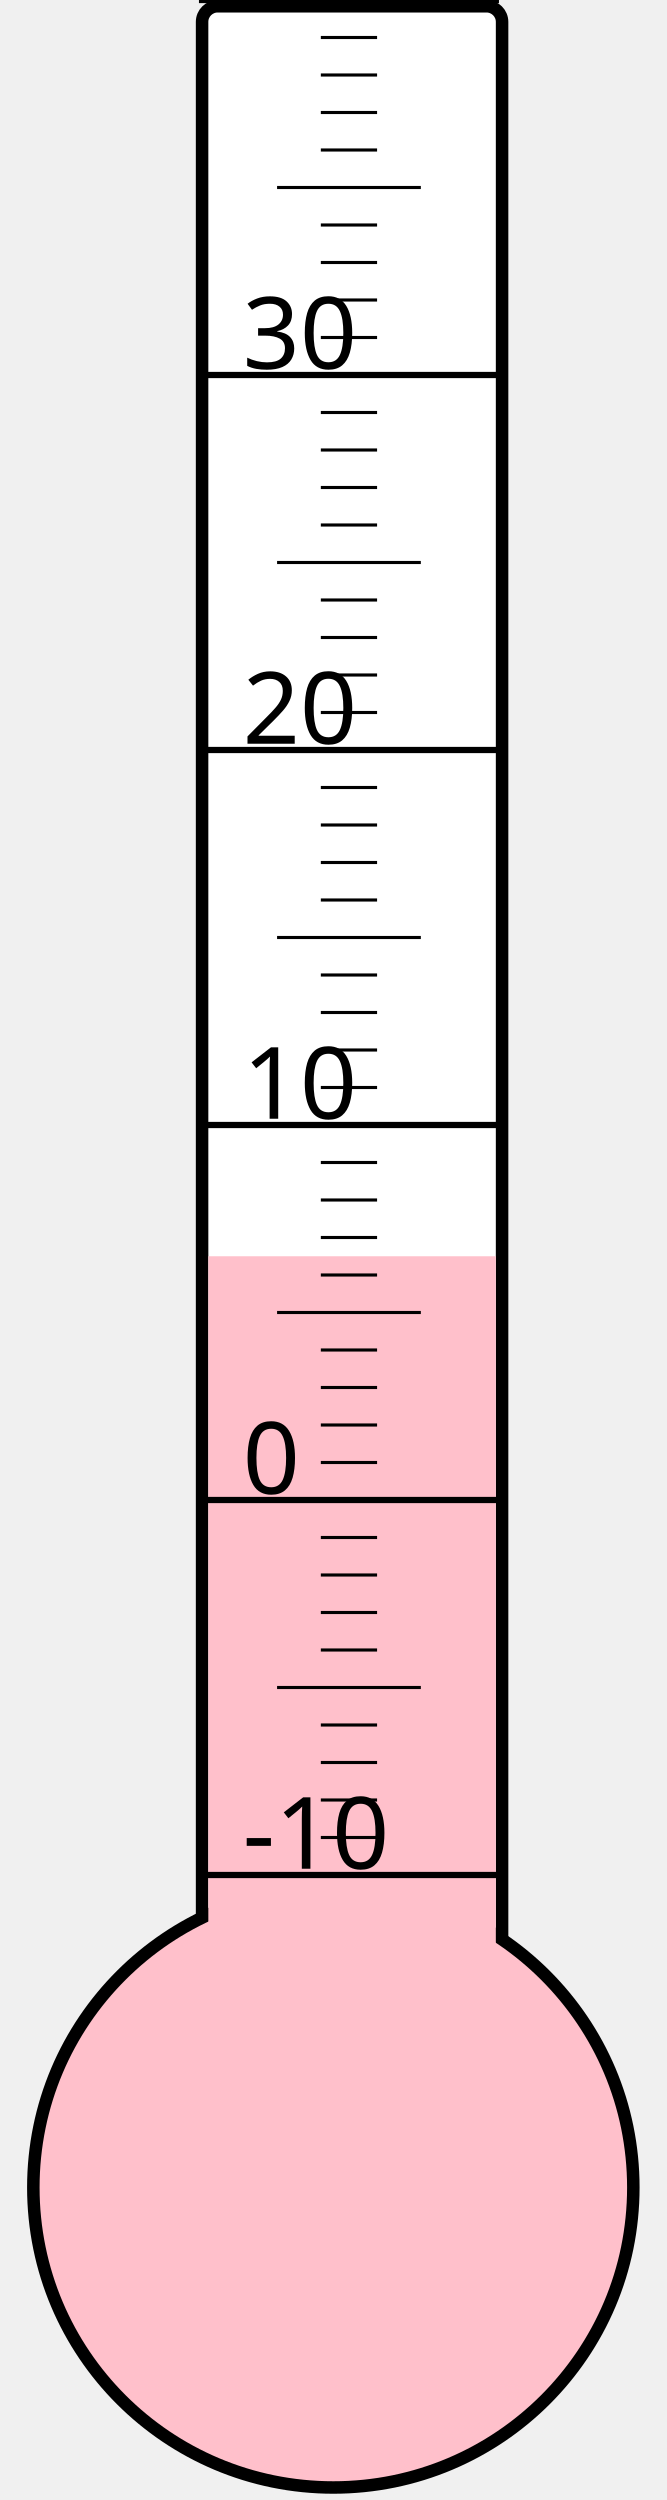
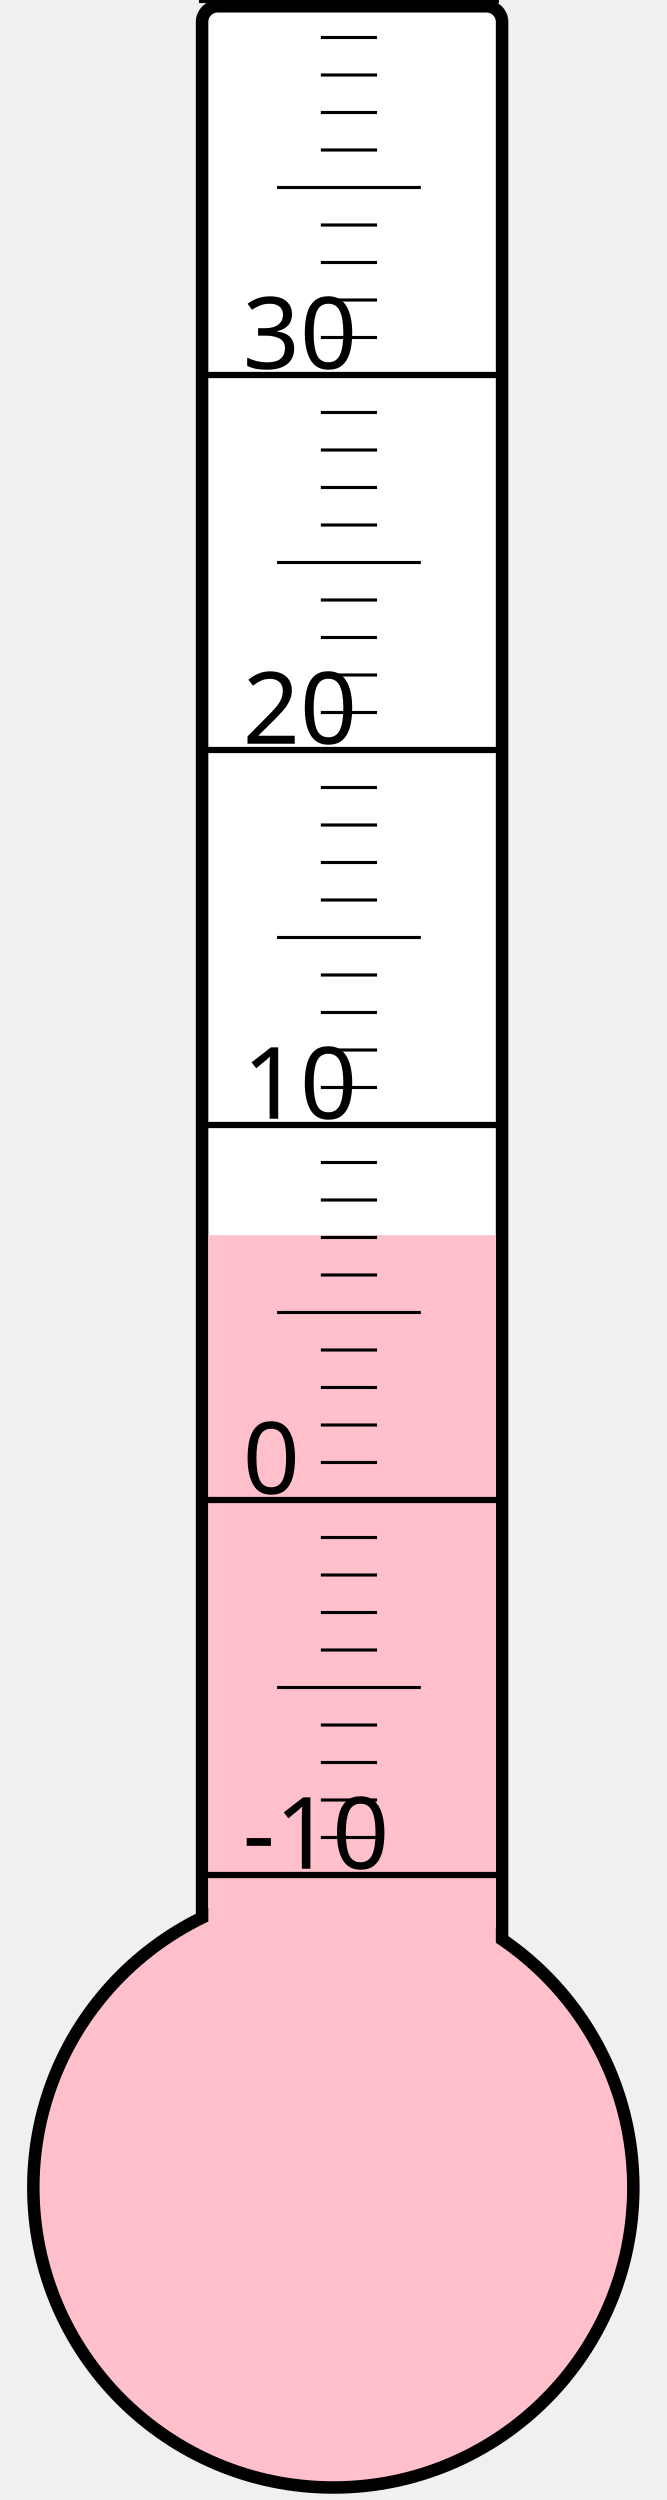
<svg xmlns="http://www.w3.org/2000/svg" width="40px" height="150px" viewBox="0 0 200 800">
  <rect width="200" height="800" x="0" y="0" style="fill: #ffffeb; fill-opacity: 0;" />
  <rect width="96" height="680" x="58" y="2" rx="5" ry="5" style="fill: white; fill-opacity: 1; stroke: black; stroke-width: 4;" />
  <circle cx="100" cy="700" r="96" style="fill: pink; stroke: black; stroke-width: 4;" />
-   <rect width="92" height="298.0" x="60" y="402.0" style="fill: pink; fill-opacity: 1; stroke-width: 0;" />
+   <rect width="92" height="304.75" x="60" y="395.25" style="fill: pink; fill-opacity: 1; stroke-width: 0;" />
  <text x="71" y="598" style="font-family: sans-serif; font-size: 24pt;">-10</text>
  <text x="71" y="478" style="font-family: sans-serif; font-size: 24pt;">0</text>
  <text x="71" y="358" style="font-family: sans-serif; font-size: 24pt;">10</text>
  <text x="71" y="238" style="font-family: sans-serif; font-size: 24pt;">20</text>
  <text x="71" y="118" style="font-family: sans-serif; font-size: 24pt;">30</text>
  <g style="stroke: black;">
    <line x1="57" y1="600" x2="153" y2="600" style="stroke-width: 2;" />
    <line x1="96" y1="588" x2="114" y2="588" style="stroke-width: 1;" />
    <line x1="96" y1="576" x2="114" y2="576" style="stroke-width: 1;" />
    <line x1="96" y1="564" x2="114" y2="564" style="stroke-width: 1;" />
    <line x1="96" y1="552" x2="114" y2="552" style="stroke-width: 1;" />
    <line x1="82" y1="540" x2="128" y2="540" style="stroke-width: 1;" />
    <line x1="96" y1="528" x2="114" y2="528" style="stroke-width: 1;" />
    <line x1="96" y1="516" x2="114" y2="516" style="stroke-width: 1;" />
    <line x1="96" y1="504" x2="114" y2="504" style="stroke-width: 1;" />
    <line x1="96" y1="492" x2="114" y2="492" style="stroke-width: 1;" />
    <line x1="57" y1="480" x2="153" y2="480" style="stroke-width: 2;" />
    <line x1="96" y1="468" x2="114" y2="468" style="stroke-width: 1;" />
    <line x1="96" y1="456" x2="114" y2="456" style="stroke-width: 1;" />
    <line x1="96" y1="444" x2="114" y2="444" style="stroke-width: 1;" />
    <line x1="96" y1="432" x2="114" y2="432" style="stroke-width: 1;" />
    <line x1="82" y1="420" x2="128" y2="420" style="stroke-width: 1;" />
    <line x1="96" y1="408" x2="114" y2="408" style="stroke-width: 1;" />
    <line x1="96" y1="396" x2="114" y2="396" style="stroke-width: 1;" />
    <line x1="96" y1="384" x2="114" y2="384" style="stroke-width: 1;" />
    <line x1="96" y1="372" x2="114" y2="372" style="stroke-width: 1;" />
    <line x1="57" y1="360" x2="153" y2="360" style="stroke-width: 2;" />
    <line x1="96" y1="348" x2="114" y2="348" style="stroke-width: 1;" />
    <line x1="96" y1="336" x2="114" y2="336" style="stroke-width: 1;" />
    <line x1="96" y1="324" x2="114" y2="324" style="stroke-width: 1;" />
    <line x1="96" y1="312" x2="114" y2="312" style="stroke-width: 1;" />
    <line x1="82" y1="300" x2="128" y2="300" style="stroke-width: 1;" />
    <line x1="96" y1="288" x2="114" y2="288" style="stroke-width: 1;" />
    <line x1="96" y1="276" x2="114" y2="276" style="stroke-width: 1;" />
    <line x1="96" y1="264" x2="114" y2="264" style="stroke-width: 1;" />
    <line x1="96" y1="252" x2="114" y2="252" style="stroke-width: 1;" />
    <line x1="57" y1="240" x2="153" y2="240" style="stroke-width: 2;" />
    <line x1="96" y1="228" x2="114" y2="228" style="stroke-width: 1;" />
    <line x1="96" y1="216" x2="114" y2="216" style="stroke-width: 1;" />
    <line x1="96" y1="204" x2="114" y2="204" style="stroke-width: 1;" />
    <line x1="96" y1="192" x2="114" y2="192" style="stroke-width: 1;" />
    <line x1="82" y1="180" x2="128" y2="180" style="stroke-width: 1;" />
    <line x1="96" y1="168" x2="114" y2="168" style="stroke-width: 1;" />
    <line x1="96" y1="156" x2="114" y2="156" style="stroke-width: 1;" />
    <line x1="96" y1="144" x2="114" y2="144" style="stroke-width: 1;" />
    <line x1="96" y1="132" x2="114" y2="132" style="stroke-width: 1;" />
    <line x1="57" y1="120" x2="153" y2="120" style="stroke-width: 2;" />
    <line x1="96" y1="108" x2="114" y2="108" style="stroke-width: 1;" />
    <line x1="96" y1="96" x2="114" y2="96" style="stroke-width: 1;" />
    <line x1="96" y1="84" x2="114" y2="84" style="stroke-width: 1;" />
    <line x1="96" y1="72" x2="114" y2="72" style="stroke-width: 1;" />
    <line x1="82" y1="60" x2="128" y2="60" style="stroke-width: 1;" />
    <line x1="96" y1="48" x2="114" y2="48" style="stroke-width: 1;" />
    <line x1="96" y1="36" x2="114" y2="36" style="stroke-width: 1;" />
    <line x1="96" y1="24" x2="114" y2="24" style="stroke-width: 1;" />
    <line x1="96" y1="12" x2="114" y2="12" style="stroke-width: 1;" />
    <line x1="57" y1="0" x2="153" y2="0" style="stroke-width: 2;" />
  </g>
</svg>
